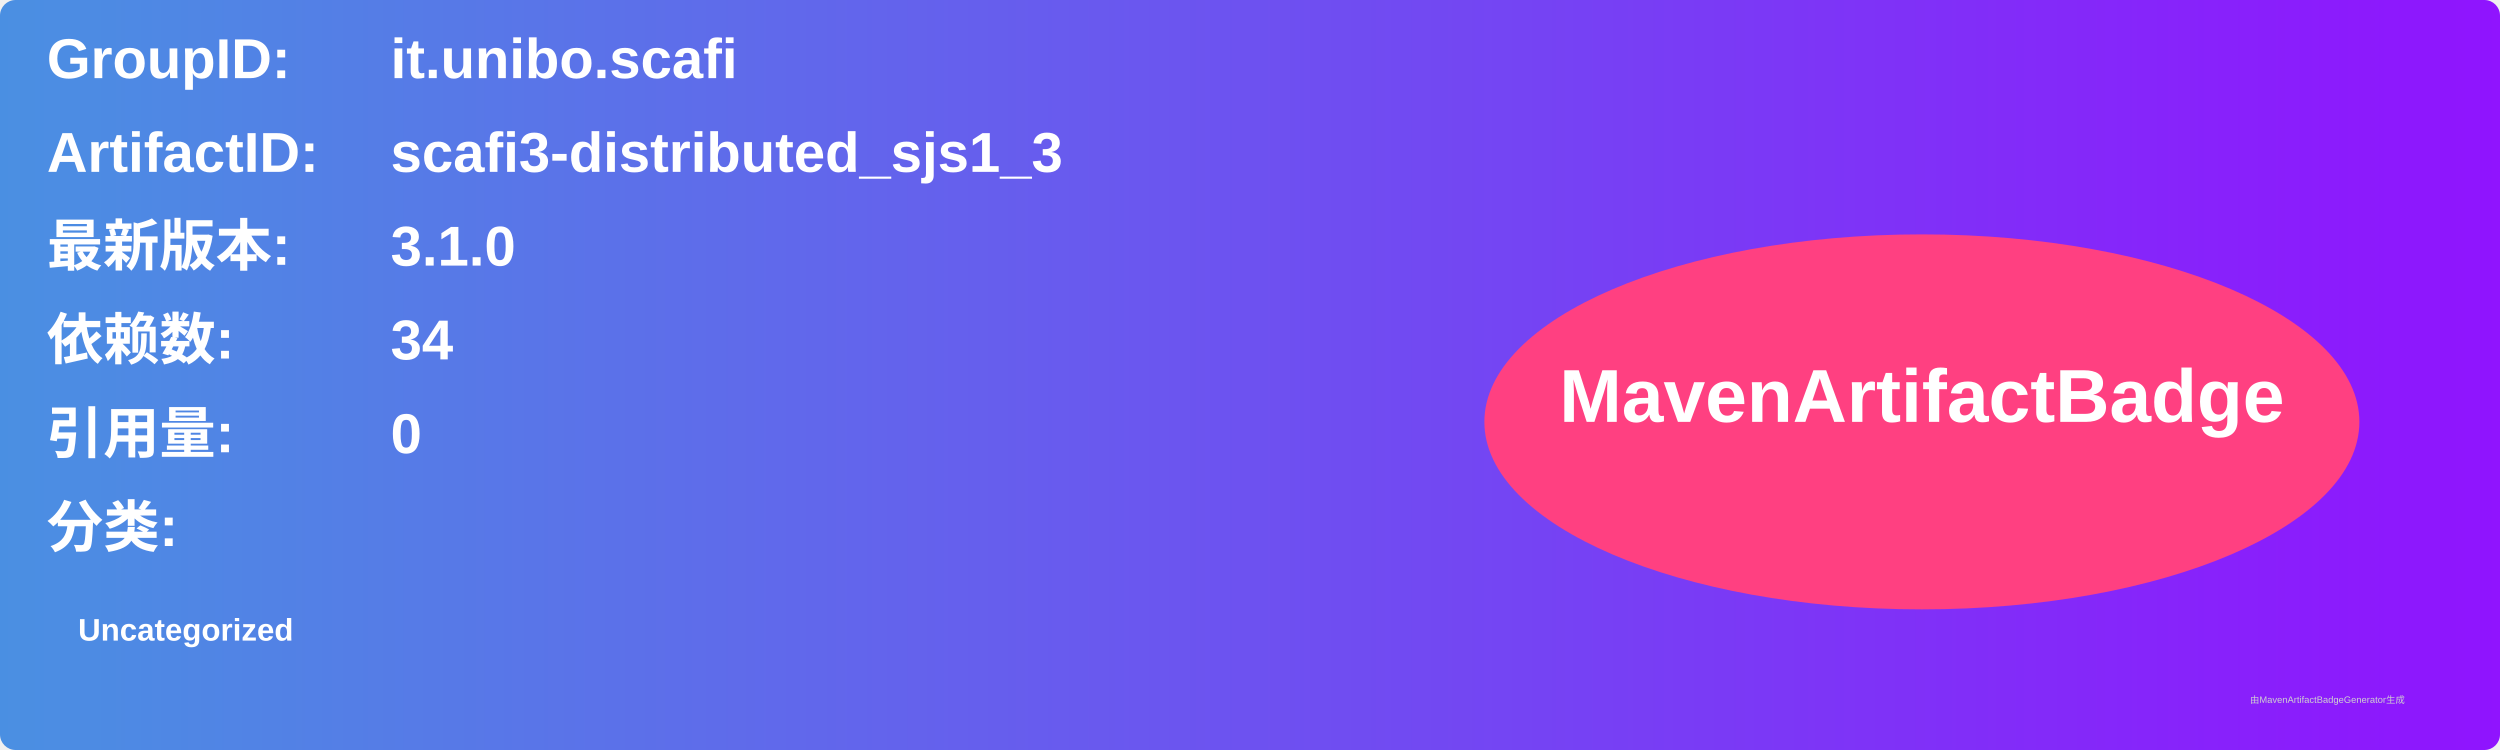
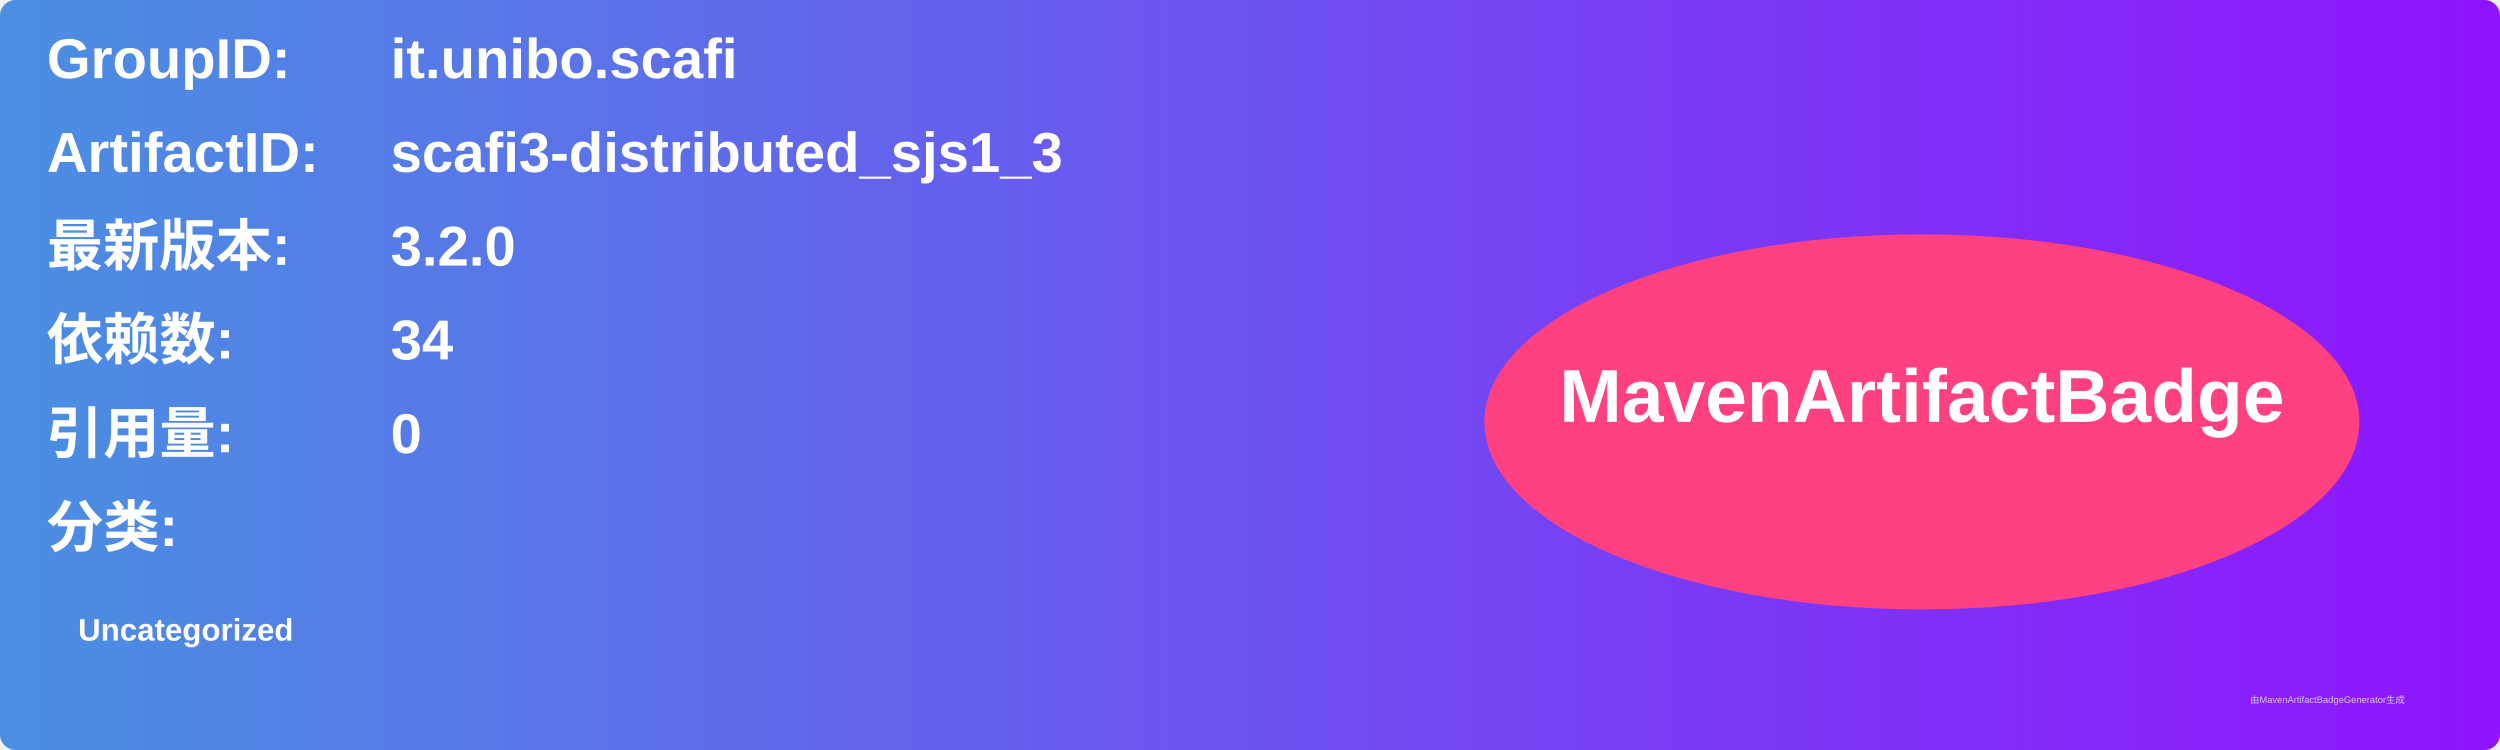
<svg xmlns="http://www.w3.org/2000/svg" width="800" height="240" viewBox="0 0 800 240">
  <linearGradient id="grad" x1="0%" y1="0%" x2="100%" y2="0%">
    <stop offset="0%" stop-color="#4a90e2" />
    <stop offset="100%" stop-color="#9013fe" />
  </linearGradient>
  <rect width="100%" height="100%" rx="5" ry="5" fill="url(#grad)" />
  <g transform="translate(15, 15)">
    <text x="0" y="10" font-family="Arial" font-size="18" fill="white" font-weight="bold" width="260">GroupID:</text>
    <text x="110" y="10" font-family="Arial" font-size="18" fill="white" font-weight="bold" width="460">it.unibo.scafi</text>
    <text x="0" y="40" font-family="Arial" font-size="18" fill="white" font-weight="bold" width="260">ArtifactID:</text>
    <text x="110" y="40" font-family="Arial" font-size="18" fill="white" font-weight="bold" width="460">scafi3-distributed_sjs1_3</text>
    <text x="0" y="70" font-family="Arial" font-size="18" fill="white" font-weight="bold">最新版本:</text>
    <text x="110" y="70" font-family="Arial" font-size="18" fill="white" font-weight="bold">
-       <tspan font-weight="bold">3.1.0</tspan>
+       <tspan font-weight="bold">3.2.0</tspan>
    </text>
    <text x="0" y="100" font-family="Arial" font-size="18" fill="white" font-weight="bold">依赖数: </text>
    <text x="110" y="100" font-family="Arial" font-size="18" fill="white">
      <tspan font-weight="bold">34</tspan>
    </text>
    <text x="0" y="130" font-family="Arial" font-size="18" fill="white" font-weight="bold">引用量: </text>
    <text x="110" y="130" font-family="Arial" font-size="18" fill="white">
      <tspan font-weight="bold">0</tspan>
    </text>
    <text x="0" y="160" font-family="Arial" font-size="18" fill="white" font-weight="bold">分类:</text>
    <text x="10" y="190" font-family="Arial" font-size="10" fill="white">
      <tspan font-weight="bold">Uncategorized</tspan>
    </text>
    <ellipse cx="600" cy="120" rx="140" ry="60" fill="#ff4081" />
    <text x="600" y="120" text-anchor="middle" font-family="Arial" font-size="24" fill="white" font-weight="bold">MavenArtifactBadge</text>
  </g>
  <text x="720" y="225" font-family="Arial" font-size="3" fill="#d0d0d0">由MavenArtifactBadgeGenerator生成</text>
</svg>
